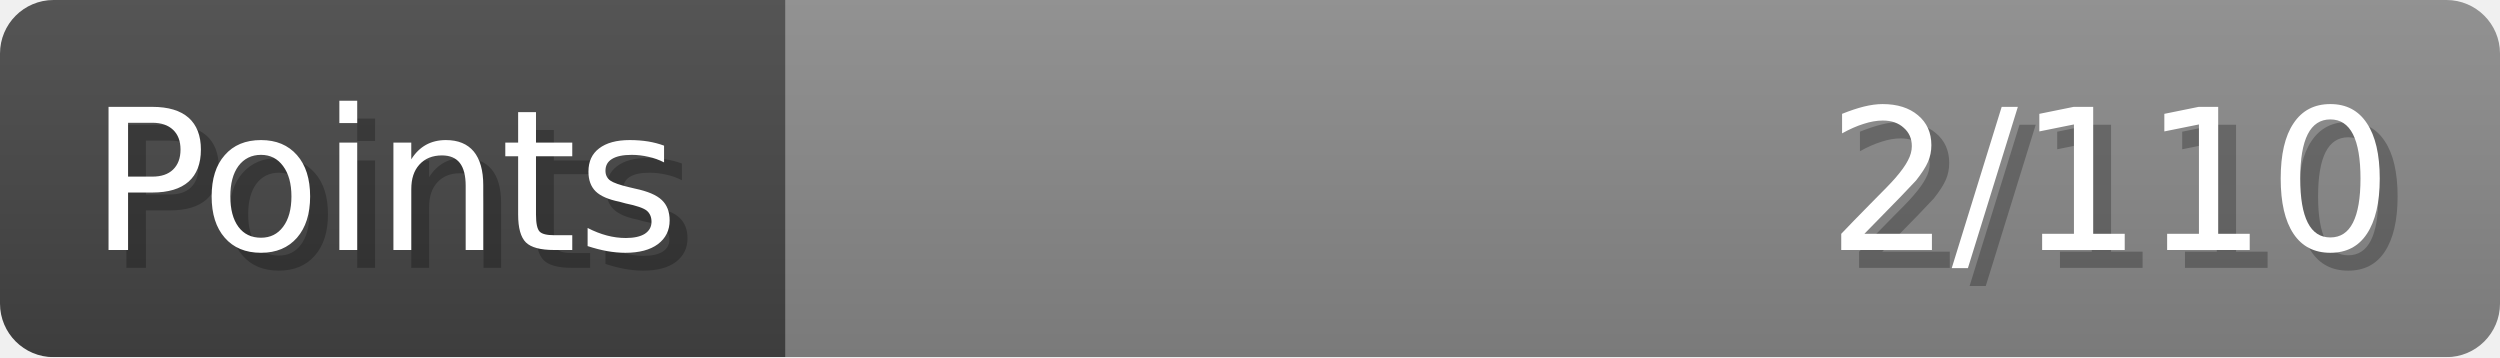
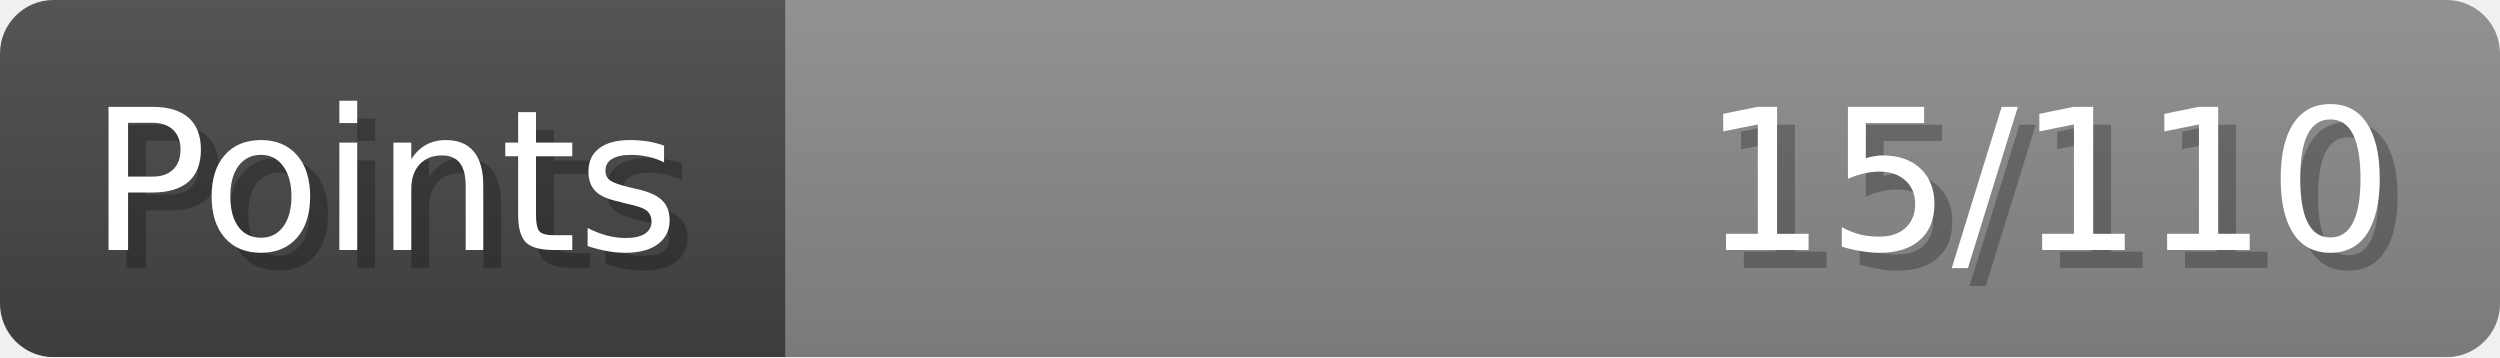
- <svg xmlns="http://www.w3.org/2000/svg" width="140px" height="20px" role="img" aria-label="Points: 2/110">
+ <svg xmlns="http://www.w3.org/2000/svg" width="140px" height="20px" role="img" aria-label="Points: 15/110">
  <linearGradient id="a" x2="0" y2="100%">
    <stop offset="0" stop-opacity=".1" stop-color="#EEE" />
    <stop offset="1" stop-opacity=".1" />
  </linearGradient>
  <mask id="m">
    <rect width="100%" height="100%" rx="3" fill="#FFF" />
  </mask>
  <g mask="url(#m)">
    <rect x="0" y="0" width="44" height="20" fill="#444" />
    <svg x="44" y="0" width="96" height="20">
      <rect width="100%" height="100%" fill="#888888" />
      <rect width="0%" height="100%" fill="#33CC11" transform="">
-         <animate attributeName="width" begin="0.5s" dur="600ms" from="0%" to="1%" repeatCount="1" fill="freeze" calcMode="spline" keyTimes="0; 1" keySplines="0.3, 0.61, 0.355, 1" />
+         <animate attributeName="width" begin="0.5s" dur="600ms" from="0%" to="13%" repeatCount="1" fill="freeze" calcMode="spline" keyTimes="0; 1" keySplines="0.3, 0.61, 0.355, 1" />
      </rect>
    </svg>
    <rect width="140" height="20" fill="url(#a)" />
  </g>
  <g aria-hidden="true" font-size="11" font-family="Verdana, DejaVu Sans, sans-serif" fill="#FFFFFF">
    <text x="6" y="15" fill="#000" opacity="0.25">Points</text>
    <text x="5" y="14">Points</text>
-     <text x="135" y="15" fill="#000" opacity="0.25" text-anchor="end">2/110</text>
-     <text x="134" y="14" text-anchor="end">2/110</text>
+     <text x="135" y="15" fill="#000" opacity="0.25" text-anchor="end">15/110</text>
+     <text x="134" y="14" text-anchor="end">15/110</text>
  </g>
</svg>
